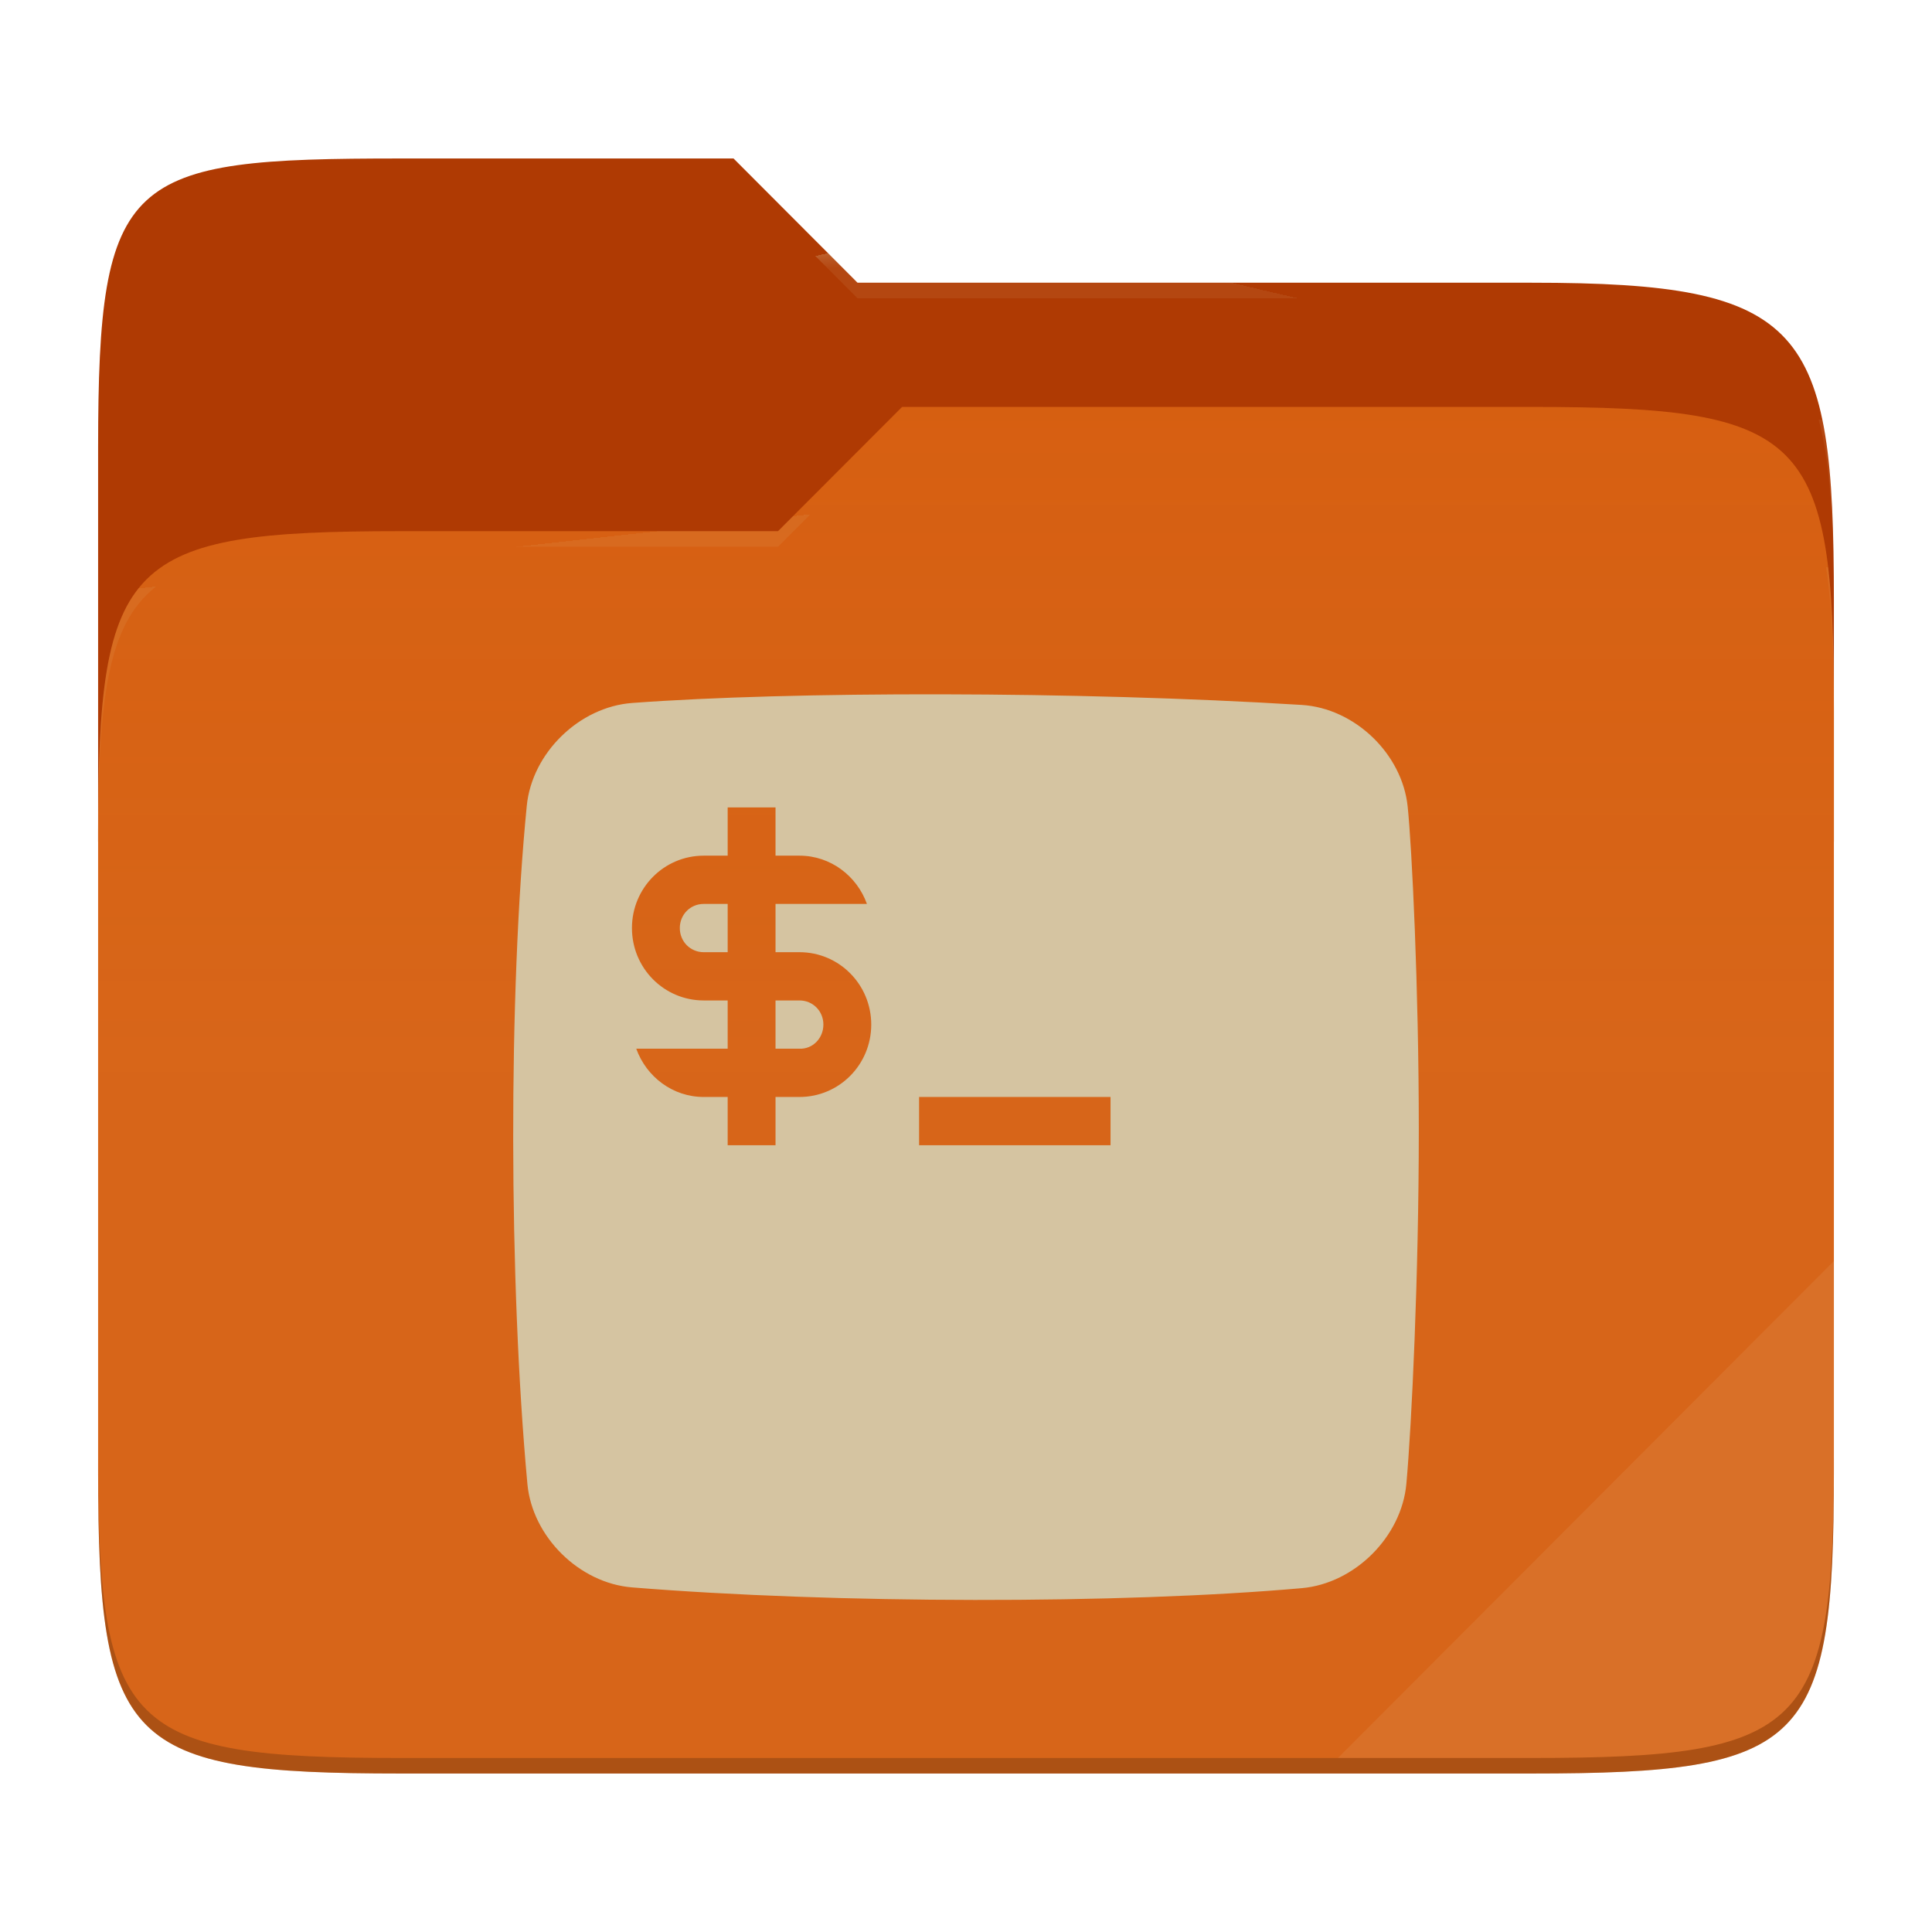
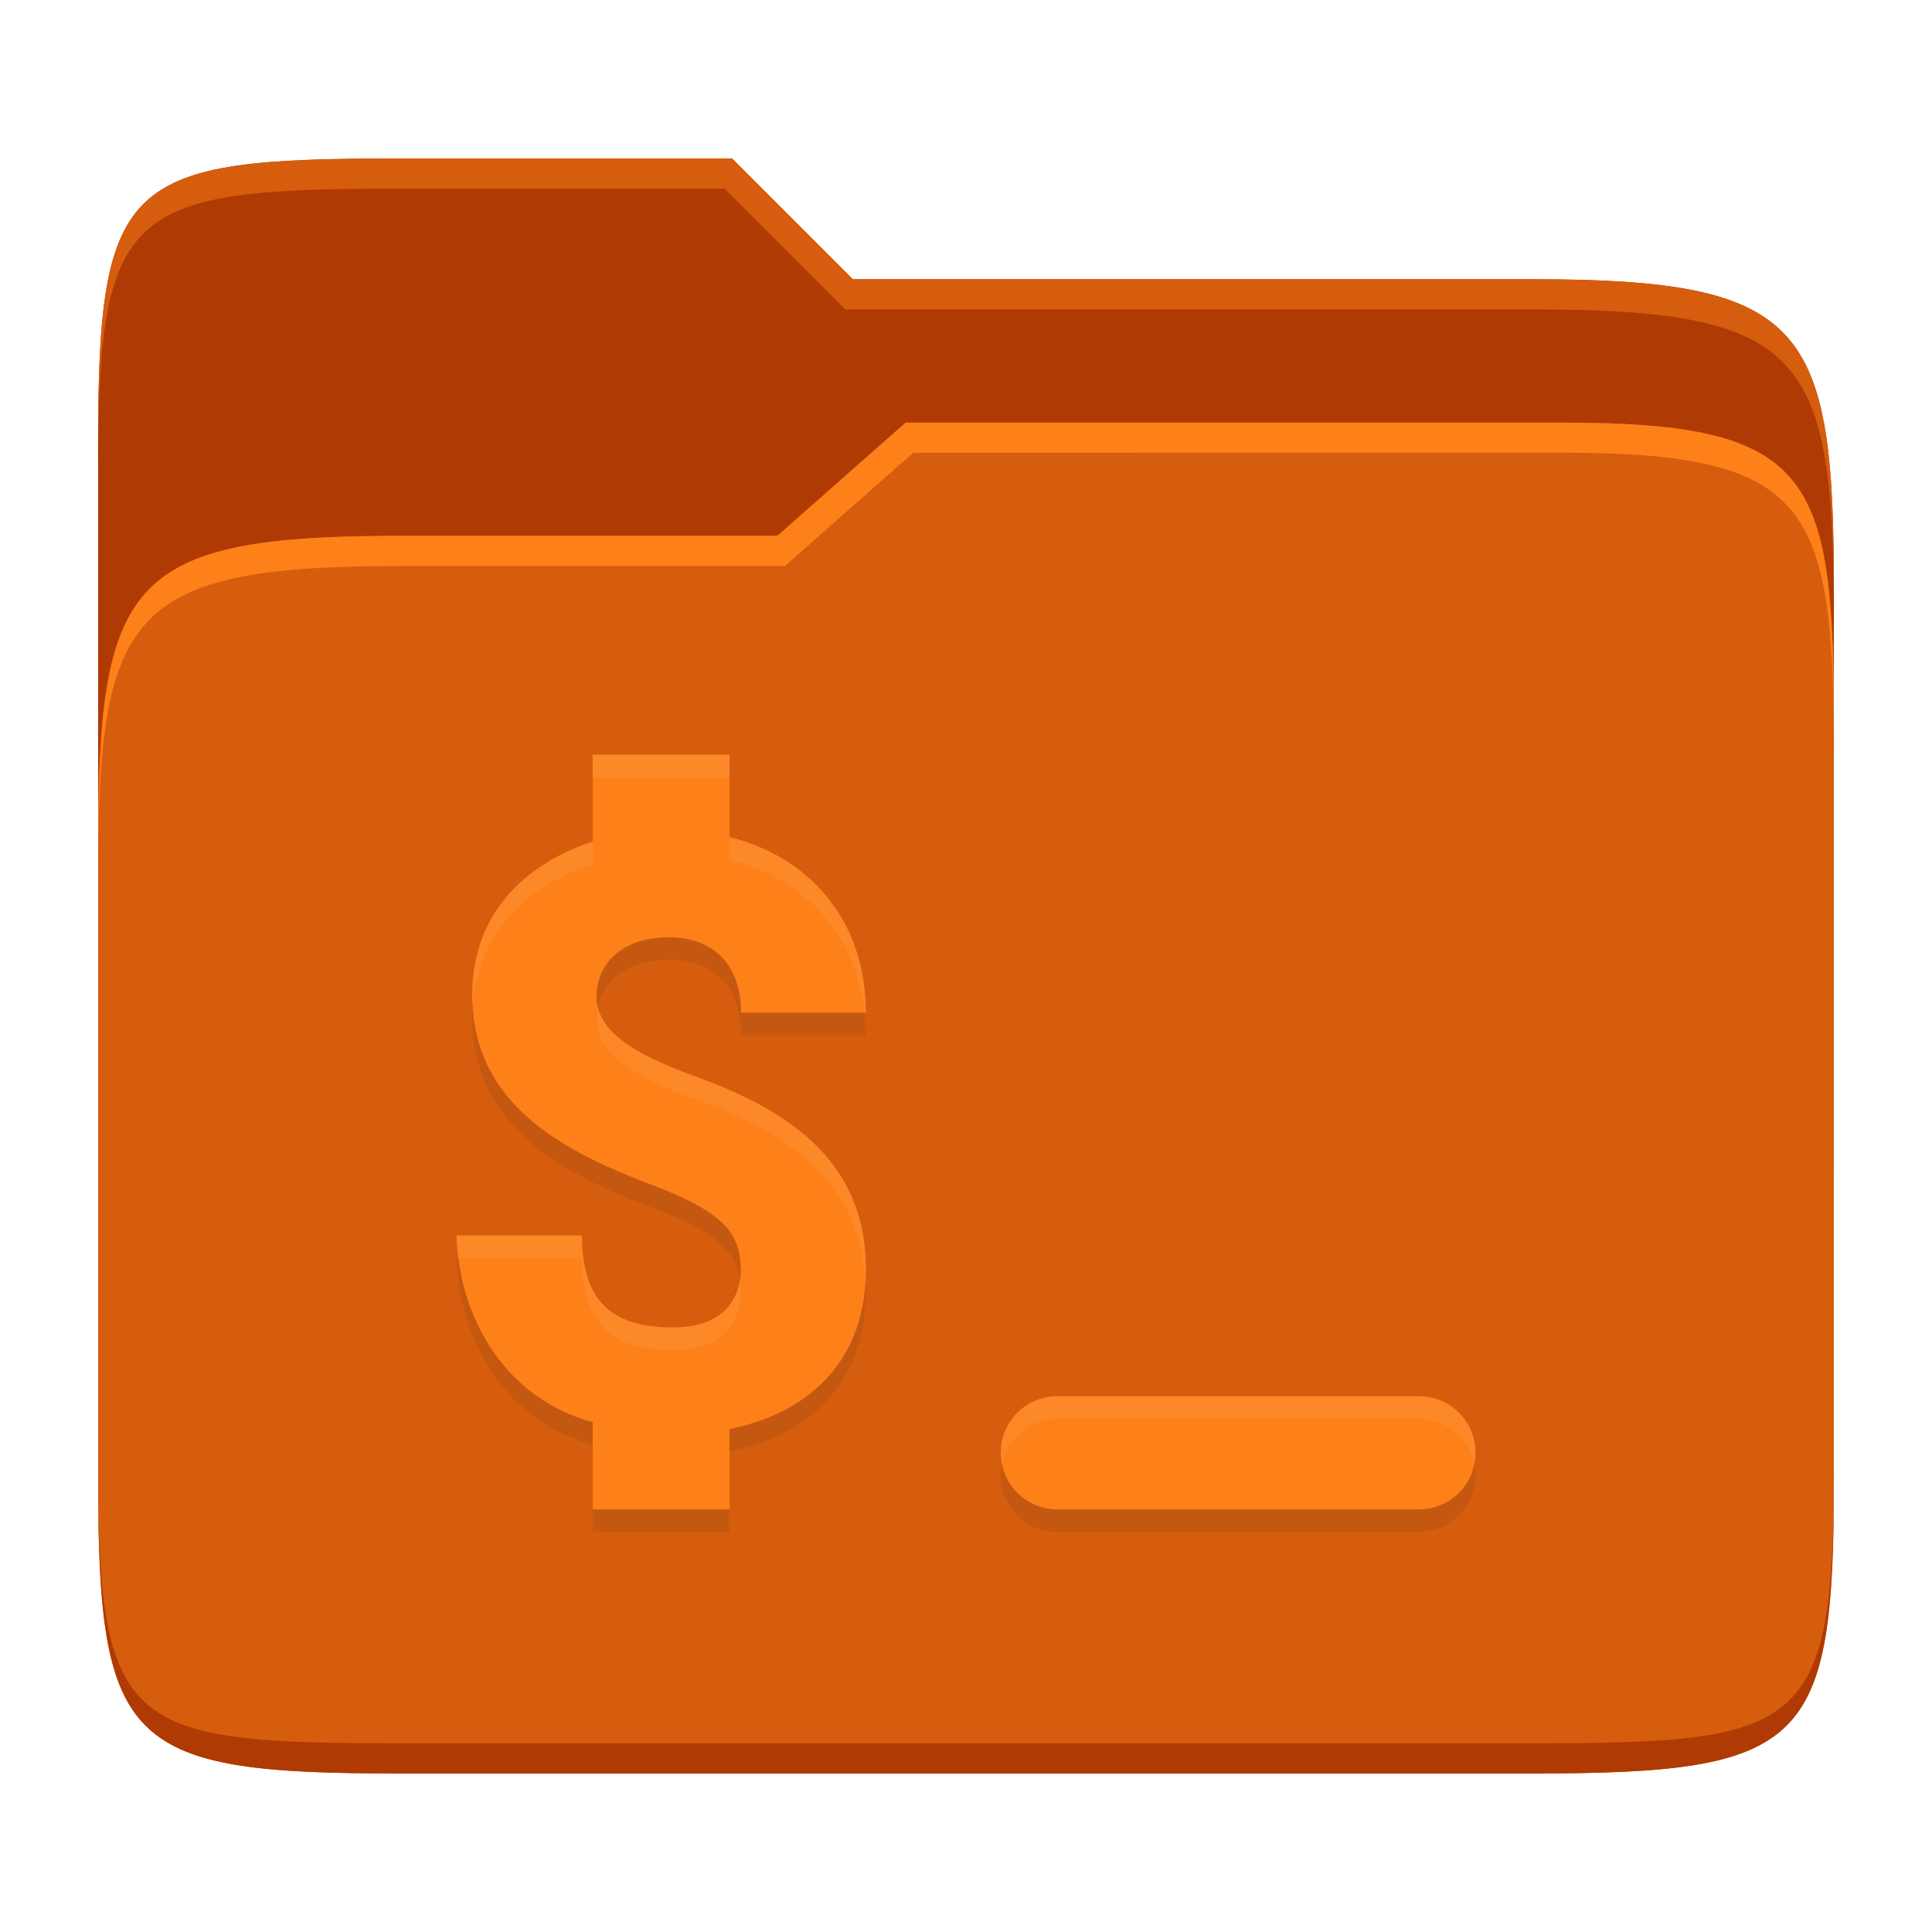
- <svg xmlns="http://www.w3.org/2000/svg" style="isolation:isolate" width="256" height="256">
-   <path fill="#af3a03" d="M53.039 21C16.724 21 13 23.055 13 59.371v52.167h230V79.563c0-36.316-3.724-42.102-40.039-42.102h-89.336L97.198 21H53.039z" />
-   <path fill="#d65d0e" d="M53.039 70.384C16.722 70.384 13 74.114 13 110.429v84.524C13 231.269 16.722 235 53.039 235h149.922c36.317 0 40.039-3.731 40.039-40.047V93.969c0-36.316-3.722-40.047-40.039-40.047H119.53l-16.438 16.462H53.039z" />
-   <linearGradient id="a" x2="0" y1=".5" y2="-.5" gradientTransform="matrix(230 0 0 181.078 13 53.922)" gradientUnits="userSpaceOnUse">
-     <stop offset="0%" stop-color="#ebdbb2" stop-opacity=".07" />
-     <stop offset="67.282%" stop-color="#ebdbb2" stop-opacity="0" />
-   </linearGradient>
-   <path fill="url(#a)" d="M53.039 70.384C16.722 70.384 13 74.114 13 110.429v84.524C13 231.269 16.722 235 53.039 235h149.922c36.317 0 40.039-3.731 40.039-40.047V93.969c0-36.316-3.722-40.047-40.039-40.047H119.53l-16.438 16.462H53.039z" />
-   <g opacity=".4">
-     <radialGradient id="b" cx=".5" cy=".5" r=".272" fx=".5" fy=".136" gradientTransform="matrix(230 0 0 60.62 13 21)" gradientUnits="userSpaceOnUse">
-       <stop offset="0%" stop-color="#ebdbb2" />
-       <stop offset="100%" stop-color="#ebdbb2" stop-opacity=".204" />
-     </radialGradient>
-     <path fill="url(#b)" d="M53.039 21C16.724 21 13 23.055 13 59.371v2.059c0-36.316 3.724-38.373 40.039-38.373h44.159l16.427 16.461h89.336c36.315 0 40.039 5.786 40.039 42.102v-2.057c0-36.316-3.724-42.102-40.039-42.102h-89.336L97.198 21H53.039z" />
-   </g>
-   <g opacity=".4">
-     <radialGradient id="c" cx=".5" cy=".5" r=".272" fx=".482" fy=".211" gradientTransform="matrix(230 0 0 58.565 13 53.922)" gradientUnits="userSpaceOnUse">
-       <stop offset="0%" stop-color="#ebdbb2" />
-       <stop offset="100%" stop-color="#ebdbb2" stop-opacity=".204" />
-     </radialGradient>
-     <path fill="url(#c)" d="M119.53 53.922l-16.438 16.462H53.039C16.724 70.384 13 74.112 13 110.427v2.06c0-36.316 3.724-40.046 40.039-40.046h50.053l16.438-16.46h83.431c36.315 0 40.039 3.727 40.039 40.043v-2.057c0-36.316-3.724-40.045-40.039-40.045H119.53z" />
-   </g>
-   <path fill="#ebdbb2" opacity=".1" d="M243 167.096l-65.715 65.845h25.676c36.315 0 40.039-3.727 40.039-40.043v-25.802z" />
-   <path opacity=".2" d="M13 192.898v2.057C13 231.271 16.724 235 53.039 235h149.922c36.315 0 40.039-3.729 40.039-40.045v-2.057c0 36.316-3.724 40.043-40.039 40.043H53.039c-36.315 0-40.039-3.727-40.039-40.043z" />
-   <g fill="#d5c4a1">
-     <path fill-rule="evenodd" d="M121.785 145.355h25.366v6.396h-25.366v-6.396zm-51.984-38.586c-2.445 24.73-2.382 63.198.082 89.855.647 7 6.86 13.145 13.866 13.714 26.674 2.168 64.786 2.232 88.763.098 7.002-.623 13.203-6.813 13.838-13.813.708-7.787 1.649-27.638 1.649-46.891 0-19.091-.925-37.596-1.477-42.87-.73-6.992-7.02-13.02-14.035-13.455-29.83-1.848-67.814-1.817-88.731-.259-7.01.522-13.263 6.626-13.955 13.621zm32.96 25.796v6.395h3.171c1.776.064 3.171-1.407 3.171-3.197 0-1.791-1.395-3.198-3.171-3.198h-3.171zm-6.341-6.395v-6.395h-3.171c-1.775 0-3.17 1.407-3.17 3.197 0 1.791 1.395 3.198 3.17 3.198h3.171zm6.341-12.79v-6.395H96.42v6.395h-3.171c-5.263 0-9.512 4.284-9.512 9.592 0 5.308 4.249 9.593 9.512 9.593h3.171v6.395H84.308c1.332 3.709 4.82 6.395 8.941 6.395h3.171v6.396h6.341v-6.396h3.171c5.263 0 9.512-4.284 9.512-9.592 0-5.308-4.249-9.593-9.512-9.593h-3.171v-6.395h12.112c-1.331-3.709-4.819-6.395-8.941-6.395h-3.171z" />
-   </g>
+ <svg xmlns="http://www.w3.org/2000/svg" width="256" height="256" version="1.1">
+   <path d="m53.047 21c-36.322 0-40.047 2.481-40.047 37.772v96.653h230v-77.055c0-35.291-3.678-41.37-40-41.37h-90l-16-16z" fill="#af3a03" />
+   <path d="m53 71c-36.338 0-39.996 6.144-39.996 41.397v83.653c0 35.313 3.686 38.951 40.002 38.951h149.99c36.316 0 40-3.639 40-38.951v-99.621c0-33.574-2.687-40.428-36-40.428h-87l-17 15z" fill="#d65d0e" />
+   <path d="m243 193.99c0 35.291-3.653 37.006-39.974 37.006h-150.02c-36.319 0-40.005-1.715-40.005-37v2c0 35.641 4 39 40.005 39h150.02c36.399 0 39.974-3.727 39.974-38.998z" fill="#af3a03" />
+   <path d="m120 56-17 15h-50c-36.156 0-39.996 5.917-39.996 41.433v4.141c0-35.295 3.684-41.574 39.996-41.574h51l17-15 86.001-0.011c33.136-0.004 35.999 7.05 35.999 40.591v-4.141c0-33.541-2.649-40.44-36-40.44z" fill="#fe8019" />
+   <path d="m97 21-43.953 1e-6c-36.322 0-40.052 2.451-40.052 37.744v3.91c0-35.291 3.682-37.655 40.005-37.655h43l16 16h91c36.322 0 40 5.989 40 41.281v-3.907c0-35.291-3.678-41.373-40-41.373h-90z" fill="#d65d0e" />
+   <path d="m78.535 103 2e-3 11.514c-4.624 1.469-15.961 6.486-15.961 20.344 0 14.936 12.919 21.008 23.939 25.199 9.356 3.557 11.635 6.352 11.635 11.191 0 4.718-3.258 7.644-8.898 7.644-7.223 0-12.139-2.572-12.139-12.191h-16.629c0.39 11.28 6.711 21.674 18.051 24.748v11.551h18.145v-10.658c8.48-1.642 18.053-7.372 18.053-21.205 0-14.944-11.281-21.434-22.879-25.609-8.109-2.98-12.809-5.957-12.809-10.492 0-4.06 3.081-7.84 9.602-7.84 5.773 0 9.539 3.506 9.539 9.988h16.545c0-12.457-7.686-20.684-18.055-23.273v-10.91zm61.572 85c-4.155 0-7.5 3.345-7.5 7.5s3.345 7.5 7.5 7.5h47.908c4.155 0 7.5-3.345 7.5-7.5s-3.345-7.5-7.5-7.5z" fill="#282828" opacity=".1" />
+   <path d="m78.535 100 0.002 11.514c-4.624 1.469-15.961 6.486-15.961 20.344 0 14.936 12.919 21.008 23.939 25.199 9.356 3.557 11.635 6.352 11.635 11.191 0 4.718-3.258 7.644-8.898 7.644-7.223 0-12.139-2.572-12.139-12.191h-16.629c0.39 11.28 6.711 21.674 18.051 24.748v11.551h18.145v-10.658c8.48-1.642 18.053-7.372 18.053-21.205 0-14.944-11.281-21.434-22.879-25.609-8.109-2.98-12.809-5.957-12.809-10.492 0-4.06 3.081-7.84 9.602-7.84 5.773 0 9.539 3.506 9.539 9.988h16.545c0-12.457-7.686-20.684-18.055-23.273v-10.91h-18.141zm61.572 85c-4.155 0-7.5 3.345-7.5 7.5s3.345 7.5 7.5 7.5h47.908c4.155 0 7.5-3.345 7.5-7.5s-3.345-7.5-7.5-7.5h-47.908z" fill="#fe8019" />
+   <path d="m78.535 100v3h18.141v-3zm18.141 10.91v3c9.508 2.374 16.743 9.502 17.881 20.273h0.174c0-12.457-7.686-20.684-18.055-23.273zm-18.139 0.604c-4.624 1.469-15.961 6.486-15.961 20.344 0 0.503 0.051 0.97 0.08 1.453 0.818-12.67 11.436-17.385 15.881-18.797zm0.68 21.928c-0.11 0.522-0.172 1.054-0.172 1.594 0 4.535 4.7 7.512 12.809 10.492 11.213 4.037 22.099 10.261 22.811 24.174 0.029-0.516 0.068-1.023 0.068-1.564 0-14.944-11.281-21.434-22.879-25.609-7.238-2.66-11.749-5.321-12.637-9.086zm-18.732 30.26c0.035 1.01 0.134 2.009 0.264 3h16.365c0 9.619 4.916 12.191 12.139 12.191 5.64 0 8.898-2.926 8.898-7.644 0-0.602-0.035-1.173-0.115-1.717-0.555 3.95-3.68 6.361-8.783 6.361-7.223 0-12.139-2.572-12.139-12.191zm79.623 21.299c-4.155 0-7.5 3.345-7.5 7.5 0 0.514 0.053 1.016 0.15 1.5 0.691-3.431 3.709-6 7.35-6h47.908c3.641 0 6.658 2.569 7.35 6 0.098-0.484 0.15-0.986 0.15-1.5 0-4.155-3.345-7.5-7.5-7.5z" fill="#ebdbb2" opacity=".1" />
</svg>
